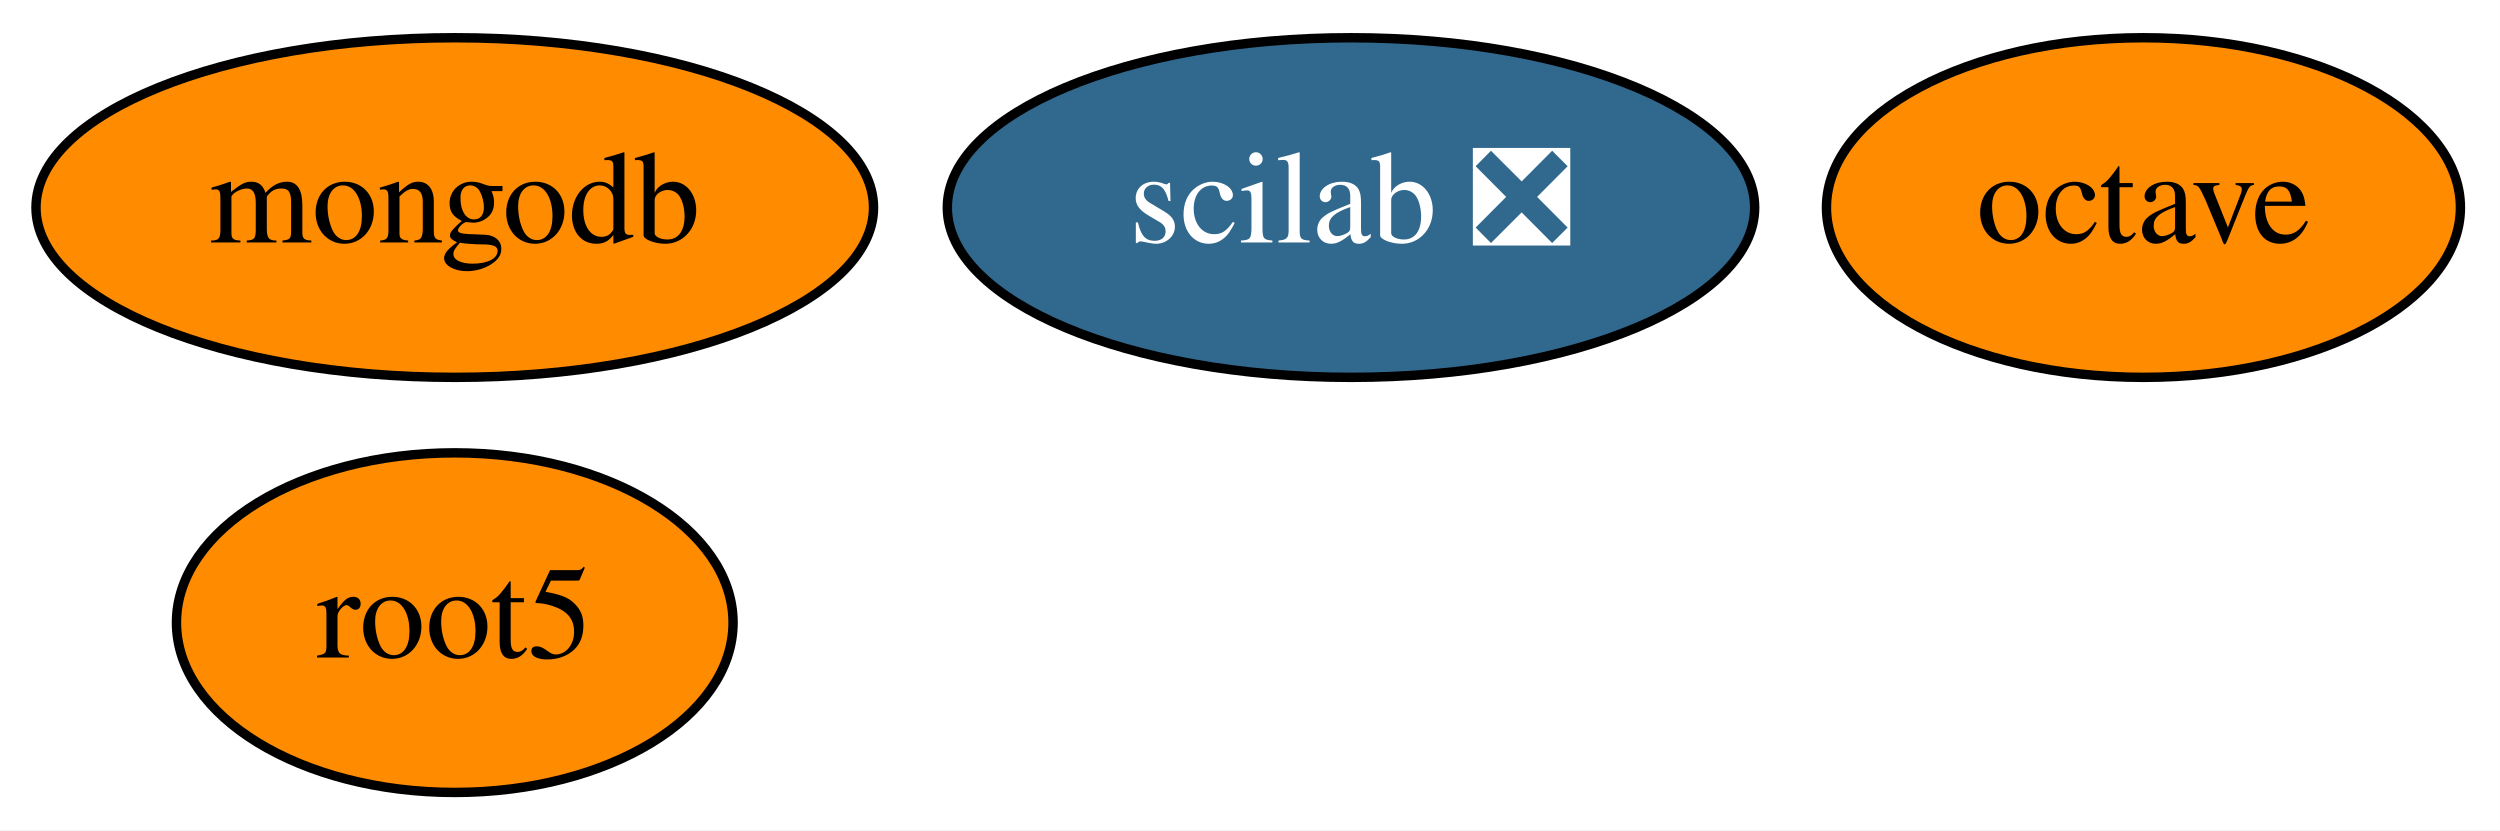
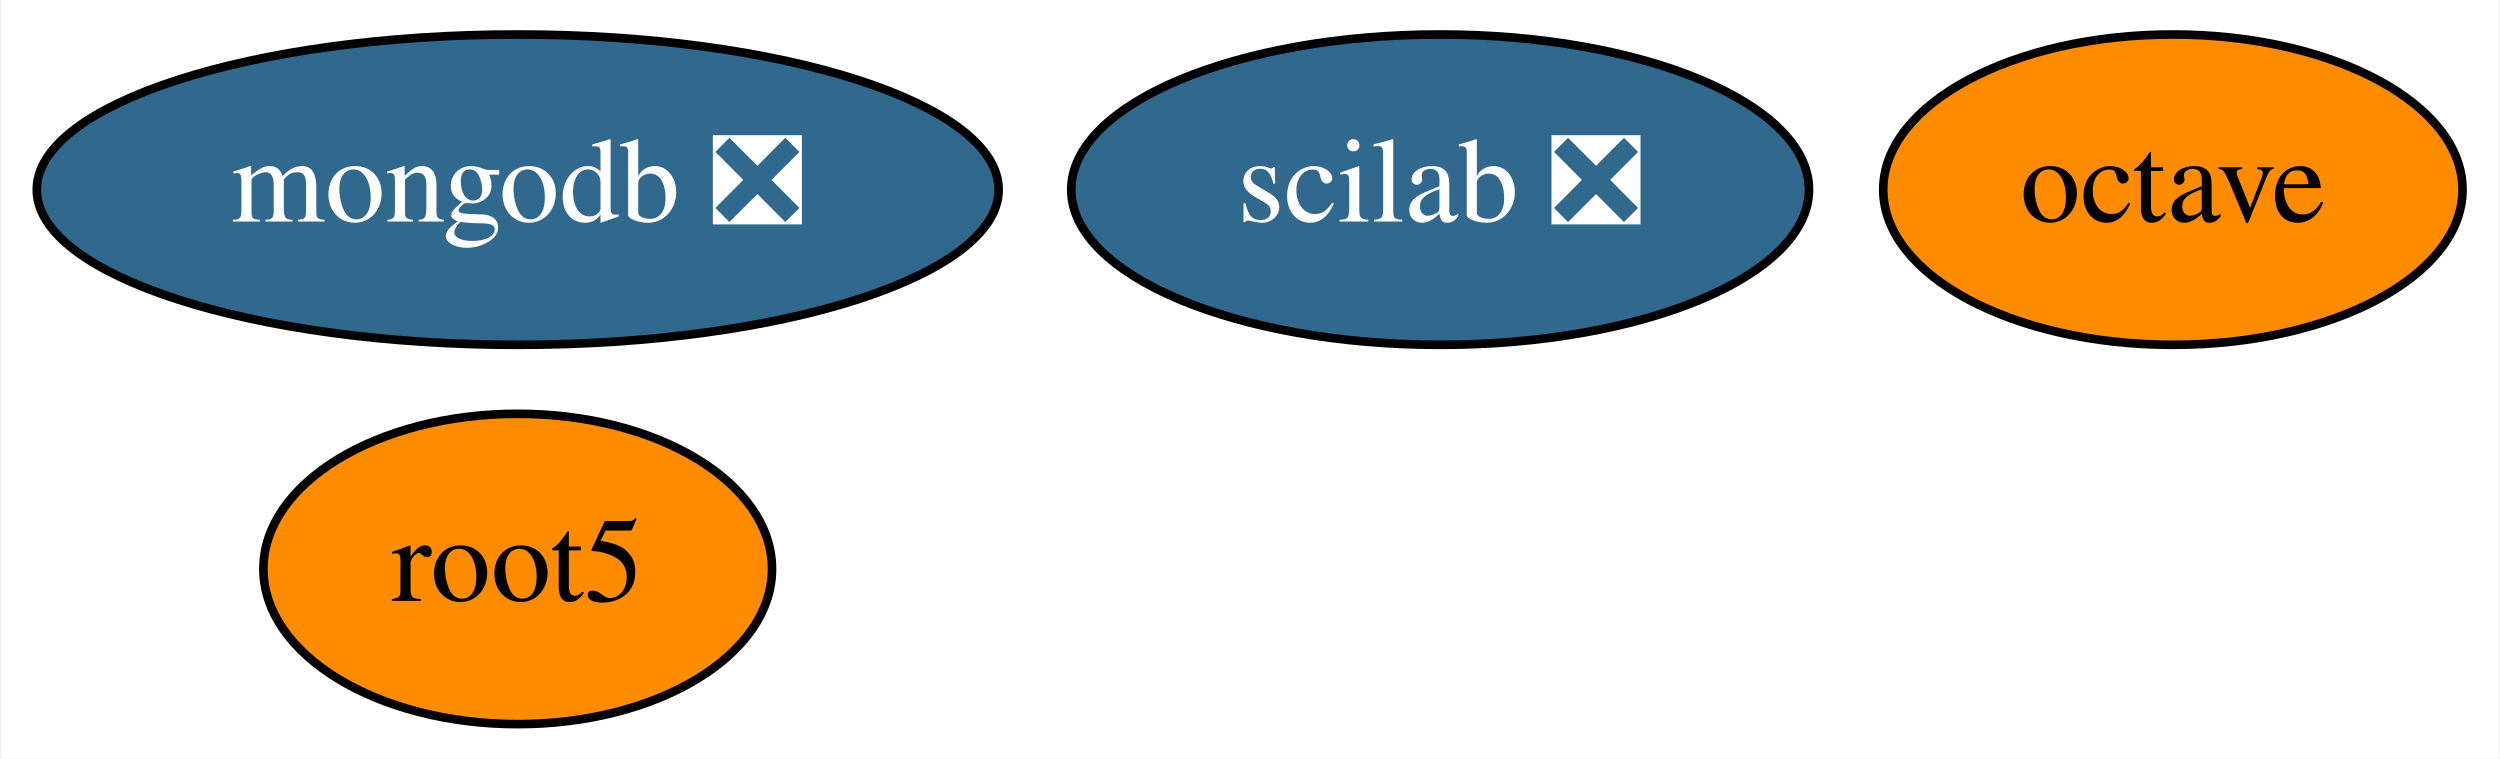
- <svg xmlns="http://www.w3.org/2000/svg" xmlns:xlink="http://www.w3.org/1999/xlink" width="265pt" height="88pt" viewBox="0.00 0.00 264.99 88.00">
+ <svg xmlns="http://www.w3.org/2000/svg" xmlns:xlink="http://www.w3.org/1999/xlink" width="290pt" height="88pt" viewBox="0.00 0.00 289.69 88.00">
  <g id="graph0" class="graph" transform="scale(1 1) rotate(0) translate(4 84)">
-     <polygon fill="white" stroke="transparent" points="-4,4 -4,-84 260.99,-84 260.99,4 -4,4" />
+     <polygon fill="white" stroke="transparent" points="-4,4 -4,-84 285.69,-84 285.69,4 -4,4" />
    <g id="node1" class="node">
      <g id="a_node1">
        <a xlink:href="https://github.com/conda-forge/octave-feedstock" xlink:title="octave">
-           <ellipse fill="#ff8c00" stroke="black" cx="223.2" cy="-62" rx="33.6" ry="18" />
-           <text text-anchor="middle" x="223.2" y="-58.3" font-family="Times,serif" font-size="14.00">octave</text>
+           <ellipse fill="#ff8c00" stroke="black" cx="247.9" cy="-62" rx="33.6" ry="18" />
+           <text text-anchor="middle" x="247.9" y="-58.3" font-family="Times,serif" font-size="14.00">octave</text>
        </a>
      </g>
    </g>
    <g id="node2" class="node">
      <g id="a_node2">
        <a xlink:href="https://github.com/conda-forge/root5-feedstock" xlink:title="root5">
-           <ellipse fill="#ff8c00" stroke="black" cx="44.2" cy="-18" rx="29.5" ry="18" />
-           <text text-anchor="middle" x="44.2" y="-14.3" font-family="Times,serif" font-size="14.00">root5</text>
+           <ellipse fill="#ff8c00" stroke="black" cx="55.9" cy="-18" rx="29.5" ry="18" />
+           <text text-anchor="middle" x="55.9" y="-14.3" font-family="Times,serif" font-size="14.00">root5</text>
        </a>
      </g>
    </g>
    <g id="node3" class="node">
      <g id="a_node3">
-         <a xlink:href="https://github.com/conda-forge/mongodb-feedstock" xlink:title="mongodb">
-           <ellipse fill="#ff8c00" stroke="black" cx="44.2" cy="-62" rx="44.39" ry="18" />
-           <text text-anchor="middle" x="44.2" y="-58.3" font-family="Times,serif" font-size="14.00">mongodb</text>
+         <a xlink:href="https://github.com/conda-forge/mongodb-feedstock/pull/24" xlink:title="mongodb ❎">
+           <ellipse fill="#31688e" stroke="black" cx="55.9" cy="-62" rx="55.79" ry="18" />
+           <text text-anchor="middle" x="55.9" y="-58.3" font-family="Times,serif" font-size="14.00" fill="white">mongodb ❎</text>
        </a>
      </g>
    </g>
    <g id="node4" class="node">
      <g id="a_node4">
        <a xlink:href="https://github.com/conda-forge/scilab-feedstock/pull/20" xlink:title="scilab ❎">
-           <ellipse fill="#31688e" stroke="black" cx="139.2" cy="-62" rx="42.79" ry="18" />
-           <text text-anchor="middle" x="139.2" y="-58.3" font-family="Times,serif" font-size="14.00" fill="white">scilab ❎</text>
+           <ellipse fill="#31688e" stroke="black" cx="162.9" cy="-62" rx="42.79" ry="18" />
+           <text text-anchor="middle" x="162.9" y="-58.3" font-family="Times,serif" font-size="14.00" fill="white">scilab ❎</text>
        </a>
      </g>
    </g>
  </g>
</svg>
